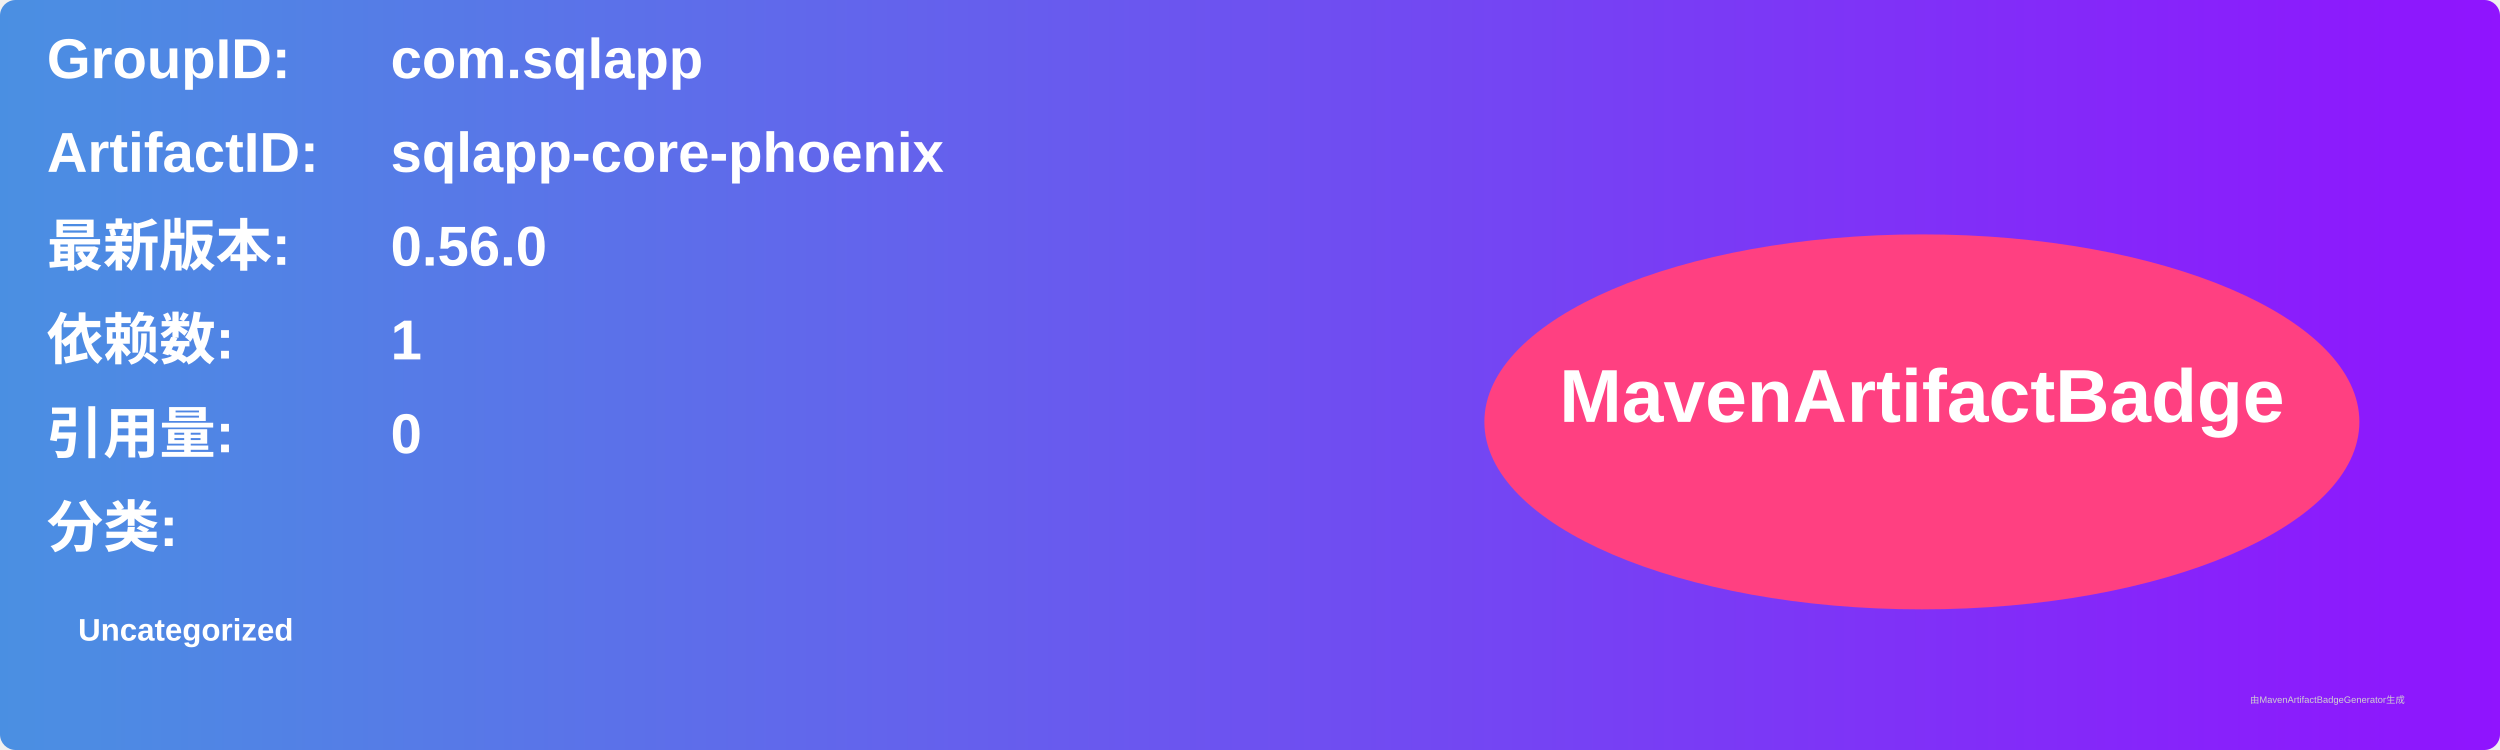
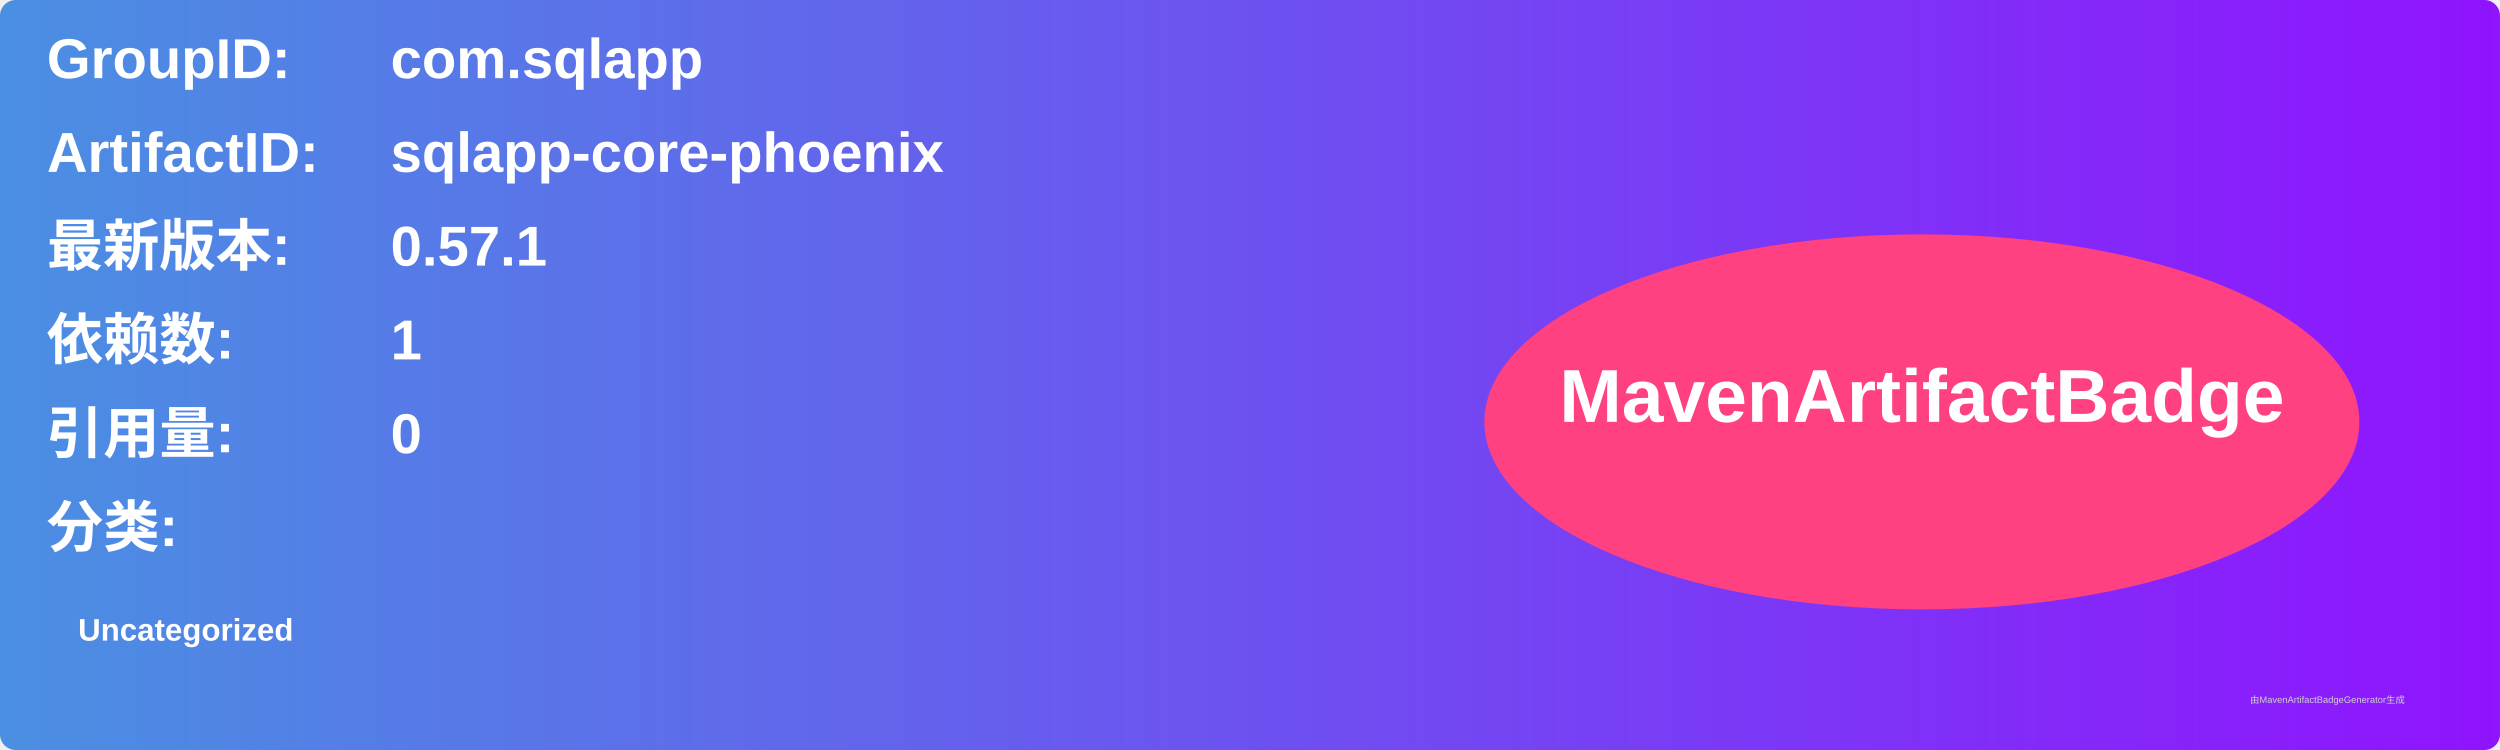
<svg xmlns="http://www.w3.org/2000/svg" width="800" height="240" viewBox="0 0 800 240">
  <linearGradient id="grad" x1="0%" y1="0%" x2="100%" y2="0%">
    <stop offset="0%" stop-color="#4a90e2" />
    <stop offset="100%" stop-color="#9013fe" />
  </linearGradient>
  <rect width="100%" height="100%" rx="5" ry="5" fill="url(#grad)" />
  <g transform="translate(15, 15)">
    <text x="0" y="10" font-family="Arial" font-size="18" fill="white" font-weight="bold" width="260">GroupID:</text>
    <text x="110" y="10" font-family="Arial" font-size="18" fill="white" font-weight="bold" width="460">com.sqlapp</text>
    <text x="0" y="40" font-family="Arial" font-size="18" fill="white" font-weight="bold" width="260">ArtifactID:</text>
    <text x="110" y="40" font-family="Arial" font-size="18" fill="white" font-weight="bold" width="460">sqlapp-core-phoenix</text>
    <text x="0" y="70" font-family="Arial" font-size="18" fill="white" font-weight="bold">最新版本:</text>
    <text x="110" y="70" font-family="Arial" font-size="18" fill="white" font-weight="bold">
-       <tspan font-weight="bold">0.56.0</tspan>
+       <tspan font-weight="bold">0.57.1</tspan>
    </text>
    <text x="0" y="100" font-family="Arial" font-size="18" fill="white" font-weight="bold">依赖数: </text>
    <text x="110" y="100" font-family="Arial" font-size="18" fill="white">
      <tspan font-weight="bold">1</tspan>
    </text>
    <text x="0" y="130" font-family="Arial" font-size="18" fill="white" font-weight="bold">引用量: </text>
    <text x="110" y="130" font-family="Arial" font-size="18" fill="white">
      <tspan font-weight="bold">0</tspan>
    </text>
    <text x="0" y="160" font-family="Arial" font-size="18" fill="white" font-weight="bold">分类:</text>
    <text x="10" y="190" font-family="Arial" font-size="10" fill="white">
      <tspan font-weight="bold">Uncategorized</tspan>
    </text>
    <ellipse cx="600" cy="120" rx="140" ry="60" fill="#ff4081" />
    <text x="600" y="120" text-anchor="middle" font-family="Arial" font-size="24" fill="white" font-weight="bold">MavenArtifactBadge</text>
  </g>
  <text x="720" y="225" font-family="Arial" font-size="3" fill="#d0d0d0">由MavenArtifactBadgeGenerator生成</text>
</svg>
